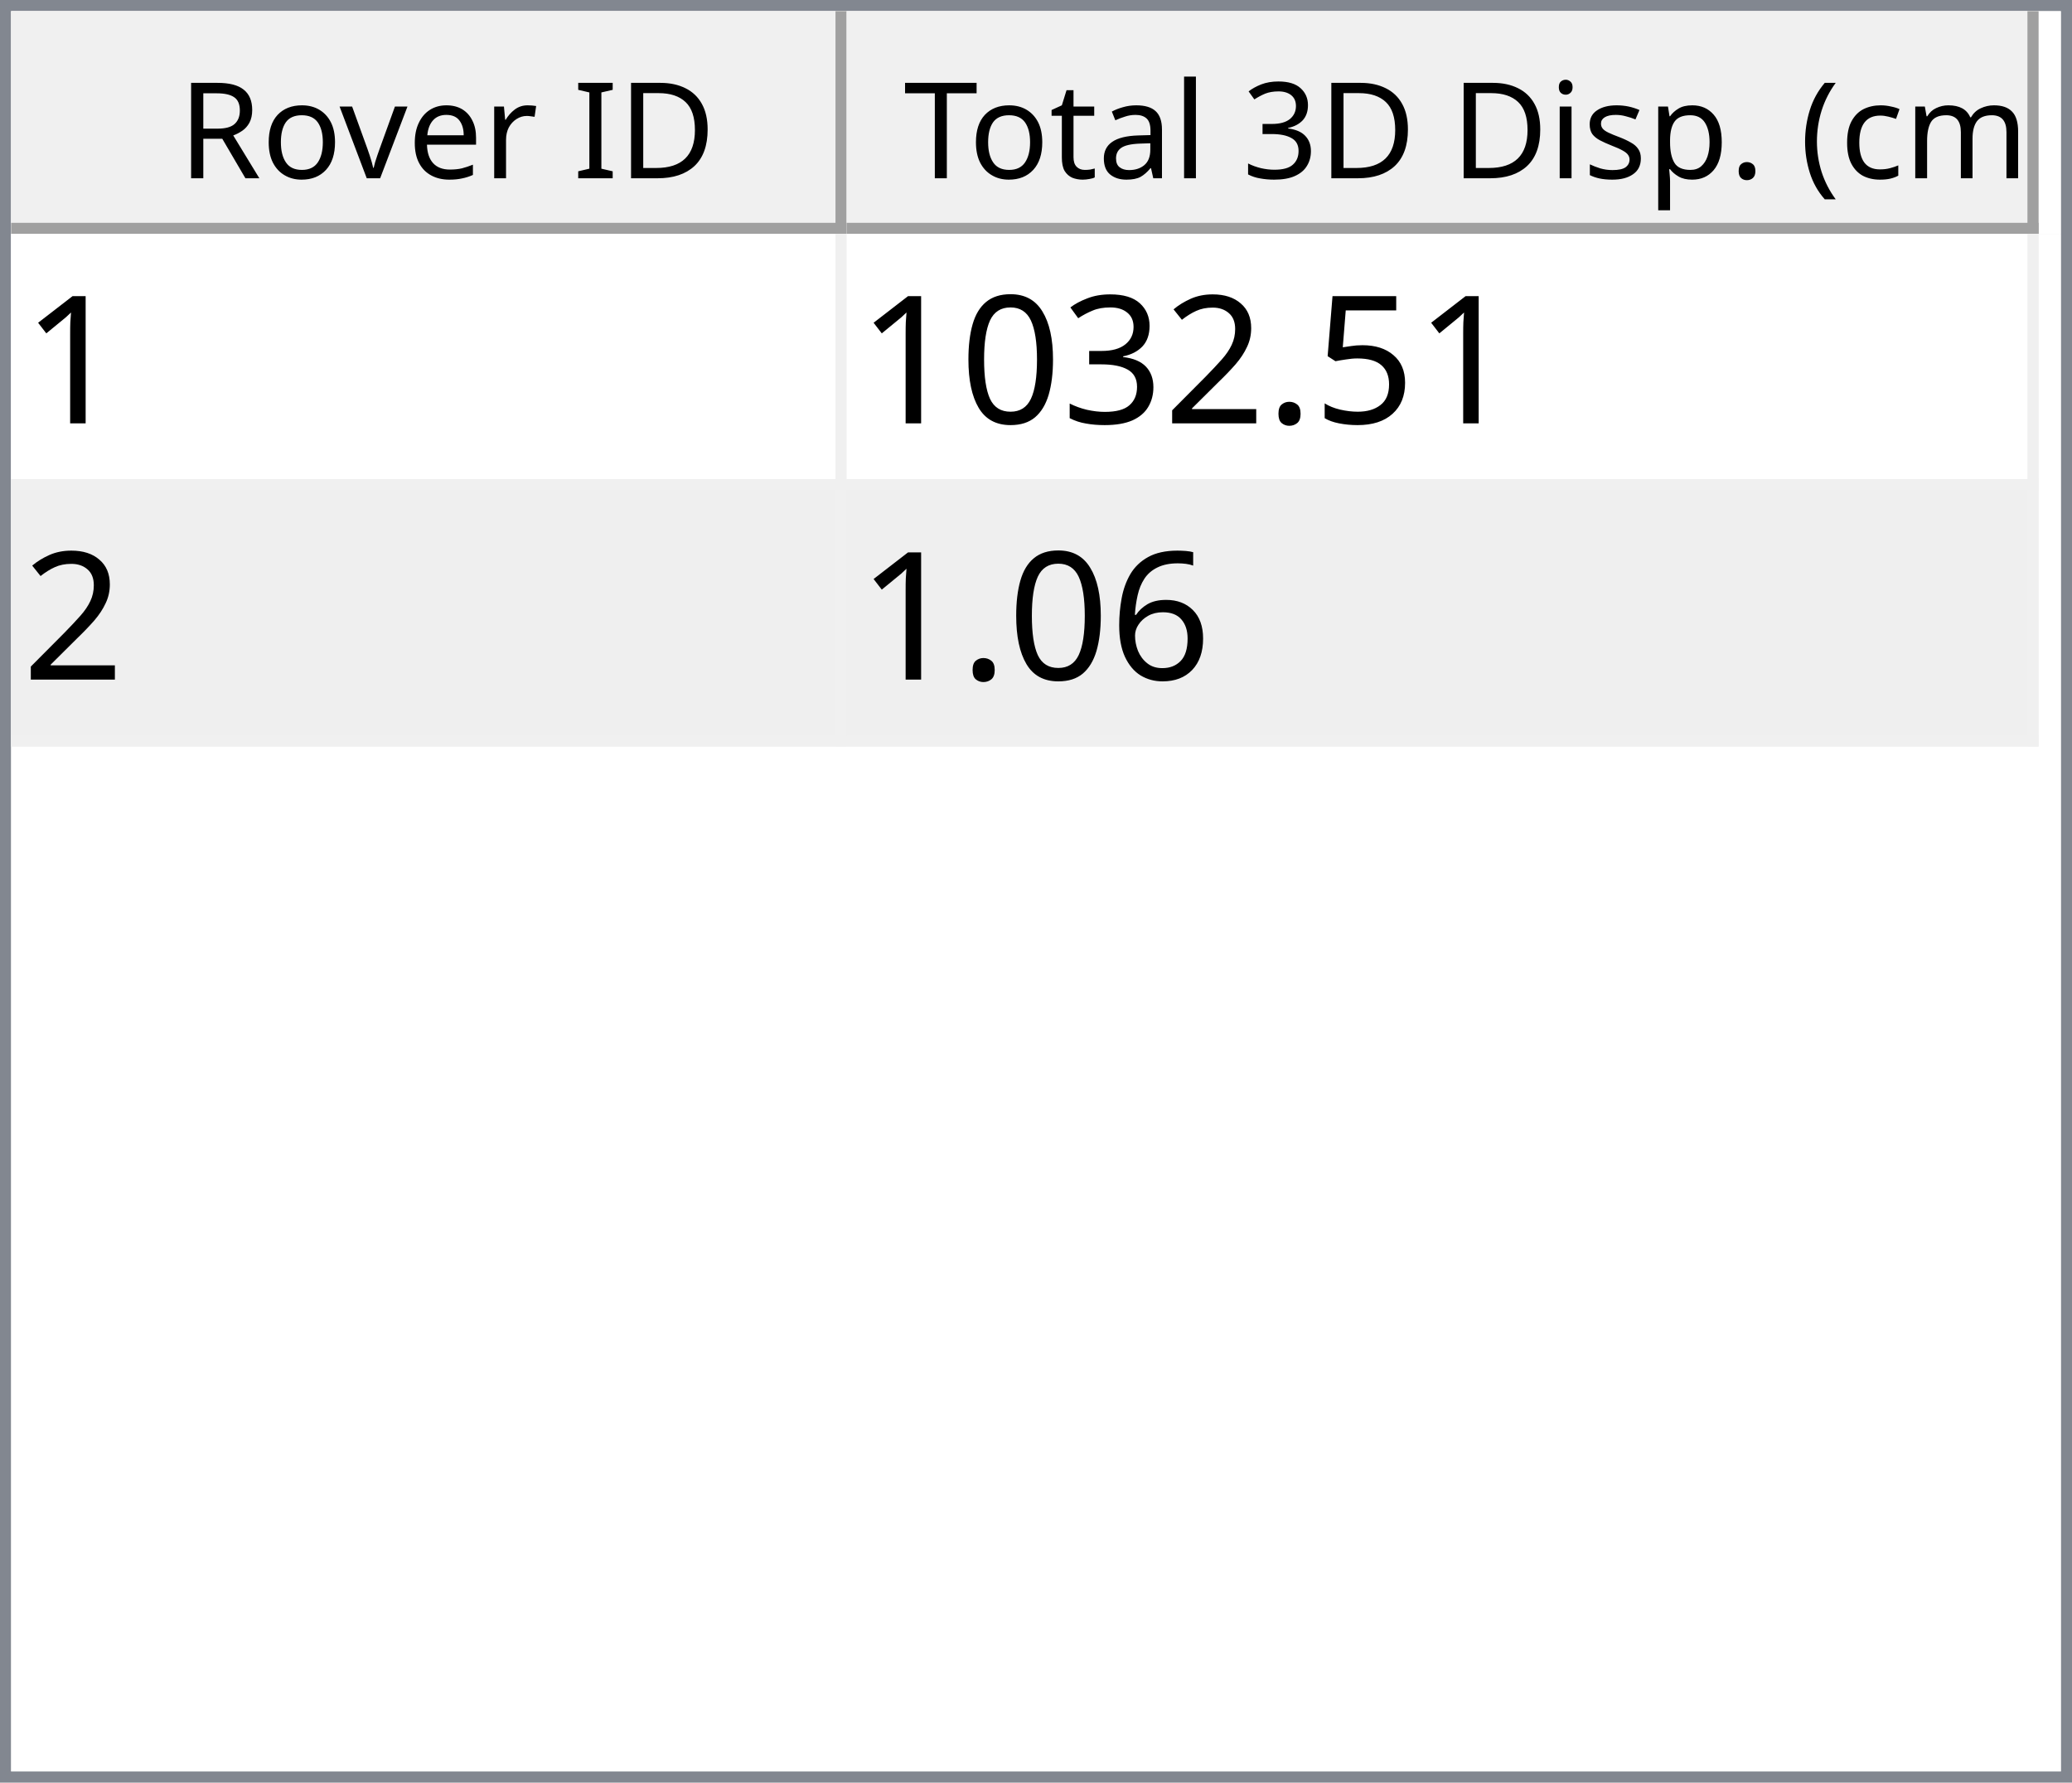
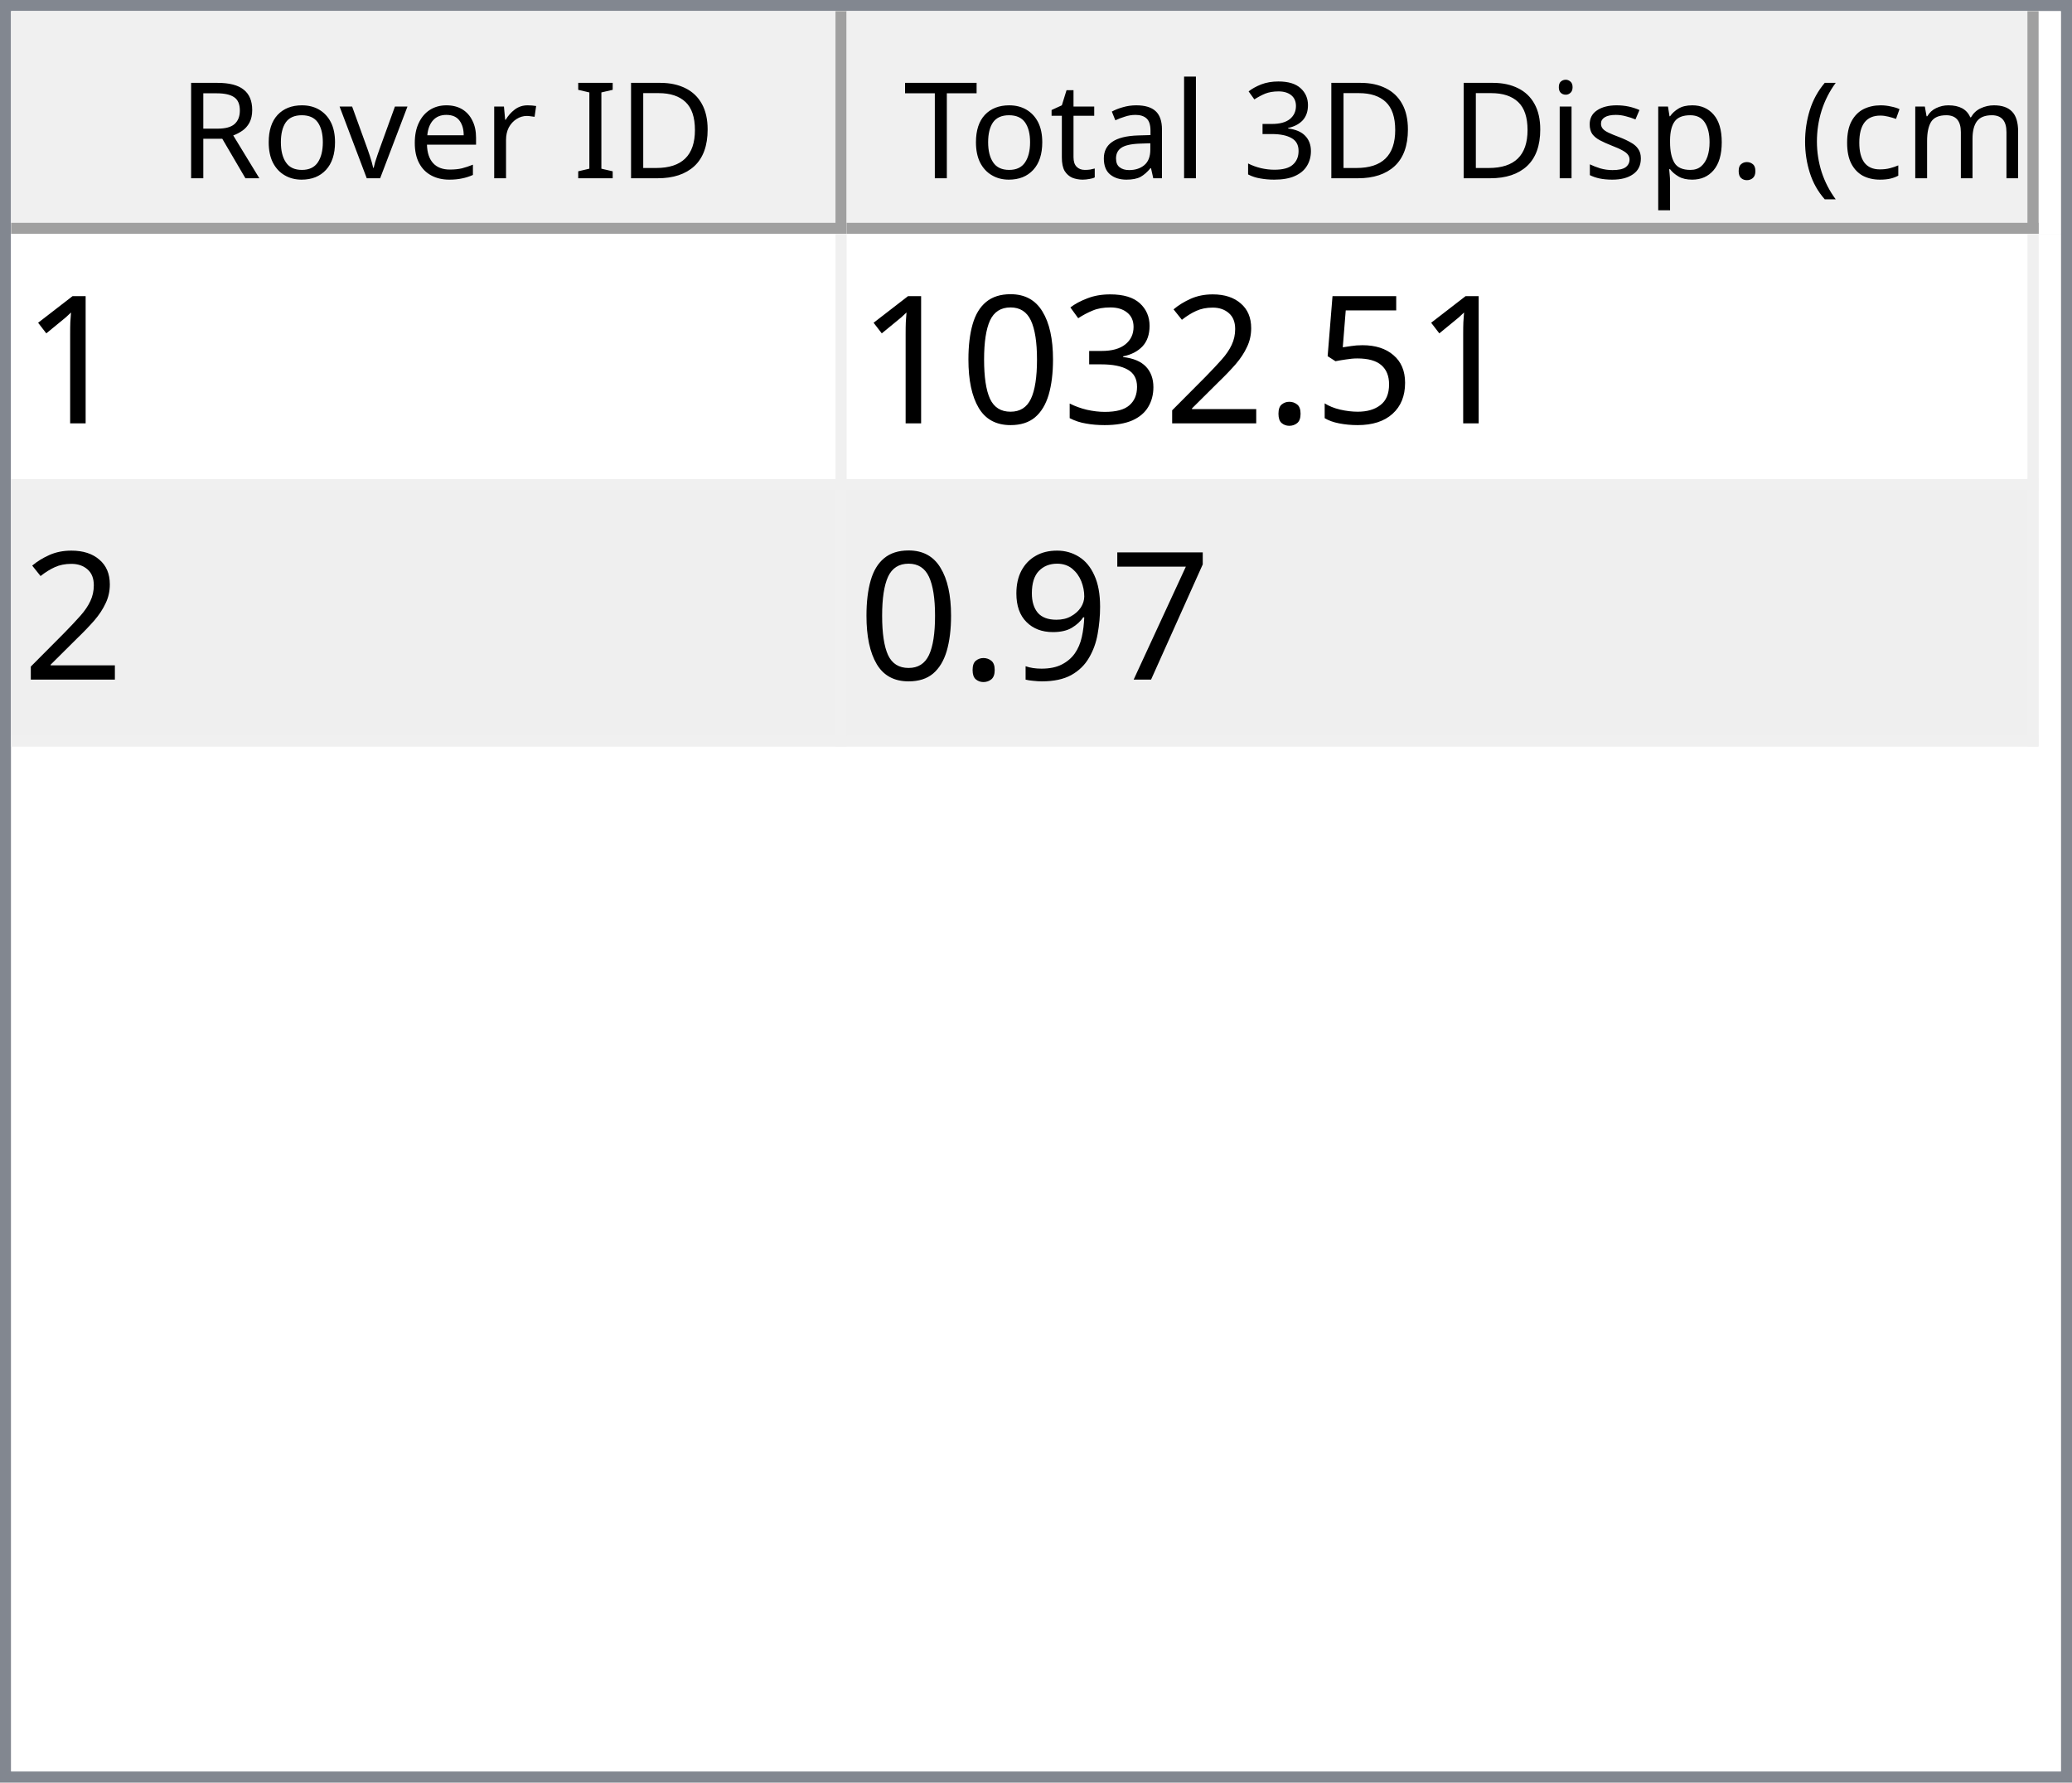
<svg xmlns="http://www.w3.org/2000/svg" style="fill-opacity:1; color-rendering:auto; color-interpolation:auto; text-rendering:auto; stroke:black; stroke-linecap:square; stroke-miterlimit:10; shape-rendering:auto; stroke-opacity:1; fill:black; stroke-dasharray:none; font-weight:normal; stroke-width:1; font-family:'Dialog'; font-style:normal; stroke-linejoin:miter; font-size:12px; stroke-dashoffset:0; image-rendering:auto;" width="186" height="160">
  <defs id="genericDefs" />
  <g>
    <defs id="defs1">
      <clipPath clipPathUnits="userSpaceOnUse" id="clipPath1">
        <path d="M0 0 L186 0 L186 160 L0 160 L0 0 Z" />
      </clipPath>
      <clipPath clipPathUnits="userSpaceOnUse" id="clipPath2">
        <path d="M0 0 L0 160 L186 160 L186 0 Z" />
      </clipPath>
      <clipPath clipPathUnits="userSpaceOnUse" id="clipPath3">
        <path d="M0 0 L0 20 L184 20 L184 0 Z" />
      </clipPath>
      <clipPath clipPathUnits="userSpaceOnUse" id="clipPath4">
        <path d="M0 0 L0 20 L75 20 L75 0 Z" />
      </clipPath>
      <clipPath clipPathUnits="userSpaceOnUse" id="clipPath5">
        <path d="M1 1 L1 19 L74 19 L74 1 Z" />
      </clipPath>
      <clipPath clipPathUnits="userSpaceOnUse" id="clipPath6">
        <path d="M0 0 L0 18 L73 18 L73 0 Z" />
      </clipPath>
      <clipPath clipPathUnits="userSpaceOnUse" id="clipPath7">
        <path d="M-0.5 -0.5 L-0.5 19.5 L74.5 19.5 L74.5 -0.5 Z" />
      </clipPath>
      <clipPath clipPathUnits="userSpaceOnUse" id="clipPath8">
        <path d="M0 0 L0 20 L107 20 L107 0 Z" />
      </clipPath>
      <clipPath clipPathUnits="userSpaceOnUse" id="clipPath9">
        <path d="M1 1 L1 19 L106 19 L106 1 Z" />
      </clipPath>
      <clipPath clipPathUnits="userSpaceOnUse" id="clipPath10">
        <path d="M0 0 L0 18 L105 18 L105 0 Z" />
      </clipPath>
      <clipPath clipPathUnits="userSpaceOnUse" id="clipPath11">
        <path d="M-0.5 -0.5 L-0.5 19.5 L106.5 19.5 L106.5 -0.5 Z" />
      </clipPath>
      <clipPath clipPathUnits="userSpaceOnUse" id="clipPath12">
        <path d="M0 0 L0 138 L184 138 L184 0 Z" />
      </clipPath>
      <clipPath clipPathUnits="userSpaceOnUse" id="clipPath13">
        <path d="M0 0 L0 46 L182 46 L182 0 Z" />
      </clipPath>
      <clipPath clipPathUnits="userSpaceOnUse" id="clipPath14">
        <path d="M-0.5 -0.5 L-0.5 45.5 L181.5 45.5 L181.5 -0.5 Z" />
      </clipPath>
      <clipPath clipPathUnits="userSpaceOnUse" id="clipPath15">
        <path d="M0 0 L0 22 L74 22 L74 0 Z" />
      </clipPath>
      <clipPath clipPathUnits="userSpaceOnUse" id="clipPath16">
        <path d="M0 0 L0 22 L106 22 L106 0 Z" />
      </clipPath>
      <font horiz-adv-x="64.551" id="font1">
        <font-face ascent="107.91" descent="25.098" units-per-em="100" style="font-style:normal; font-family:Segoe UI; font-weight:normal;" />
        <missing-glyph horiz-adv-x="64.551" d="M8.109 0 L8.109 68.266 L56.453 68.266 L56.453 0 L8.109 0 ZM15.328 7.234 L49.219 7.234 L49.219 61.031 L15.328 61.031 L15.328 7.234 Z" />
        <glyph unicode="D" horiz-adv-x="70.117" d="M9.188 0 L9.188 70.016 L28.516 70.016 Q65.531 70.016 65.531 35.891 Q65.531 19.672 55.25 9.836 Q44.969 0 27.734 0 L9.188 0 ZM17.391 62.594 L17.391 7.422 L27.828 7.422 Q41.609 7.422 49.273 14.797 Q56.938 22.172 56.938 35.688 Q56.938 62.594 28.328 62.594 L17.391 62.594 Z" />
        <glyph unicode="I" horiz-adv-x="26.611" d="M17.391 0 L9.188 0 L9.188 70.016 L17.391 70.016 L17.391 0 Z" />
        <glyph unicode=" " horiz-adv-x="27.393" d="" />
        <glyph unicode="r" horiz-adv-x="34.766" d="M34.188 41.891 Q32.078 43.5 28.125 43.5 Q23 43.5 19.555 38.672 Q16.109 33.844 16.109 25.484 L16.109 0 L8.109 0 L8.109 50 L16.109 50 L16.109 39.703 L16.312 39.703 Q18.016 44.969 21.531 47.922 Q25.047 50.875 29.391 50.875 Q32.516 50.875 34.188 50.203 L34.188 41.891 Z" />
        <glyph unicode="e" horiz-adv-x="52.295" d="M48.297 23 L12.984 23 Q13.188 14.656 17.484 10.109 Q21.781 5.562 29.297 5.562 Q37.75 5.562 44.828 11.141 L44.828 3.609 Q38.234 -1.172 27.391 -1.172 Q16.797 -1.172 10.742 5.641 Q4.688 12.453 4.688 24.812 Q4.688 36.469 11.305 43.82 Q17.922 51.172 27.734 51.172 Q37.547 51.172 42.922 44.828 Q48.297 38.484 48.297 27.203 L48.297 23 ZM40.094 29.781 Q40.047 36.719 36.75 40.578 Q33.453 44.438 27.594 44.438 Q21.922 44.438 17.969 40.383 Q14.016 36.328 13.094 29.781 L40.094 29.781 Z" />
        <glyph unicode="v" horiz-adv-x="47.9" d="M47.406 50 L27.484 0 L19.625 0 L0.688 50 L9.469 50 L22.172 13.672 Q23.578 9.672 23.922 6.688 L24.125 6.688 Q24.609 10.453 25.688 13.484 L38.969 50 L47.406 50 Z" />
        <glyph unicode="o" horiz-adv-x="58.594" d="M29 -1.172 Q17.922 -1.172 11.305 5.836 Q4.688 12.844 4.688 24.422 Q4.688 37.016 11.57 44.094 Q18.453 51.172 30.172 51.172 Q41.359 51.172 47.633 44.289 Q53.906 37.406 53.906 25.203 Q53.906 13.234 47.141 6.031 Q40.375 -1.172 29 -1.172 ZM29.594 44.438 Q21.875 44.438 17.383 39.188 Q12.891 33.938 12.891 24.703 Q12.891 15.828 17.43 10.695 Q21.969 5.562 29.594 5.562 Q37.359 5.562 41.531 10.594 Q45.703 15.625 45.703 24.906 Q45.703 34.281 41.531 39.359 Q37.359 44.438 29.594 44.438 Z" />
        <glyph unicode="R" horiz-adv-x="59.814" d="M59.375 0 L49.609 0 L37.891 19.625 Q36.281 22.359 34.766 24.289 Q33.25 26.219 31.664 27.438 Q30.078 28.656 28.25 29.219 Q26.422 29.781 24.125 29.781 L17.391 29.781 L17.391 0 L9.188 0 L9.188 70.016 L30.078 70.016 Q34.672 70.016 38.555 68.867 Q42.438 67.719 45.289 65.375 Q48.141 63.031 49.758 59.547 Q51.375 56.062 51.375 51.375 Q51.375 47.703 50.273 44.656 Q49.172 41.609 47.148 39.211 Q45.125 36.812 42.266 35.133 Q39.406 33.453 35.844 32.516 L35.844 32.328 Q37.594 31.547 38.891 30.547 Q40.188 29.547 41.359 28.18 Q42.531 26.812 43.68 25.078 Q44.828 23.344 46.234 21.047 L59.375 0 ZM17.391 62.594 L17.391 37.203 L28.516 37.203 Q31.594 37.203 34.203 38.133 Q36.812 39.062 38.719 40.797 Q40.625 42.531 41.703 45.047 Q42.781 47.562 42.781 50.688 Q42.781 56.297 39.141 59.445 Q35.5 62.594 28.609 62.594 L17.391 62.594 Z" />
        <glyph unicode=")" horiz-adv-x="30.176" d="M8.297 -15.922 L1.172 -15.922 Q16.406 2.344 16.406 26.812 Q16.406 51.469 1.078 70.016 L8.297 70.016 Q23.531 52.156 23.531 26.703 Q23.531 1.375 8.297 -15.922 Z" />
        <glyph unicode="m" horiz-adv-x="86.133" d="M79.109 0 L71.094 0 L71.094 28.719 Q71.094 37.016 68.531 40.727 Q65.969 44.438 59.906 44.438 Q54.781 44.438 51.195 39.75 Q47.609 35.062 47.609 28.516 L47.609 0 L39.594 0 L39.594 29.688 Q39.594 44.438 28.219 44.438 Q22.953 44.438 19.531 40.016 Q16.109 35.594 16.109 28.516 L16.109 0 L8.109 0 L8.109 50 L16.109 50 L16.109 42.094 L16.312 42.094 Q21.625 51.172 31.844 51.172 Q36.969 51.172 40.773 48.312 Q44.578 45.453 46 40.828 Q51.562 51.172 62.594 51.172 Q79.109 51.172 79.109 30.812 L79.109 0 Z" />
        <glyph unicode="c" horiz-adv-x="46.191" d="M42.188 2.297 Q36.422 -1.172 28.516 -1.172 Q17.828 -1.172 11.258 5.789 Q4.688 12.75 4.688 23.828 Q4.688 36.188 11.766 43.68 Q18.844 51.172 30.672 51.172 Q37.25 51.172 42.281 48.734 L42.281 40.531 Q36.719 44.438 30.375 44.438 Q22.703 44.438 17.797 38.945 Q12.891 33.453 12.891 24.516 Q12.891 15.719 17.508 10.641 Q22.125 5.562 29.891 5.562 Q36.422 5.562 42.188 9.906 L42.188 2.297 Z" />
        <glyph unicode="(" horiz-adv-x="30.176" d="M29.109 -15.922 L21.969 -15.922 Q6.844 1.375 6.844 26.703 Q6.844 52.156 21.969 70.016 L29.203 70.016 Q13.875 51.469 13.875 26.812 Q13.875 2.344 29.109 -15.922 Z" />
        <glyph unicode="." horiz-adv-x="21.68" d="M10.891 -1.078 Q8.641 -1.078 7.055 0.539 Q5.469 2.156 5.469 4.391 Q5.469 6.641 7.055 8.273 Q8.641 9.906 10.891 9.906 Q13.188 9.906 14.797 8.273 Q16.406 6.641 16.406 4.391 Q16.406 2.156 14.797 0.539 Q13.188 -1.078 10.891 -1.078 Z" />
        <glyph unicode="p" horiz-adv-x="58.789" d="M16.312 7.234 L16.109 7.234 L16.109 -23 L8.109 -23 L8.109 50 L16.109 50 L16.109 41.219 L16.312 41.219 Q22.219 51.172 33.594 51.172 Q43.266 51.172 48.688 44.461 Q54.109 37.75 54.109 26.469 Q54.109 13.922 48 6.375 Q41.891 -1.172 31.297 -1.172 Q21.578 -1.172 16.312 7.234 ZM16.109 27.391 L16.109 20.406 Q16.109 14.203 20.141 9.883 Q24.172 5.562 30.375 5.562 Q37.641 5.562 41.773 11.133 Q45.906 16.703 45.906 26.609 Q45.906 34.969 42.047 39.703 Q38.188 44.438 31.594 44.438 Q24.609 44.438 20.359 39.578 Q16.109 34.719 16.109 27.391 Z" />
        <glyph unicode="s" horiz-adv-x="42.432" d="M5.078 1.812 L5.078 10.406 Q11.625 5.562 19.484 5.562 Q30.031 5.562 30.031 12.594 Q30.031 14.594 29.125 15.992 Q28.219 17.391 26.68 18.461 Q25.141 19.531 23.07 20.383 Q21 21.234 18.609 22.172 Q15.281 23.484 12.766 24.828 Q10.25 26.172 8.57 27.859 Q6.891 29.547 6.031 31.695 Q5.172 33.844 5.172 36.719 Q5.172 40.234 6.789 42.945 Q8.406 45.656 11.086 47.484 Q13.766 49.312 17.211 50.242 Q20.656 51.172 24.312 51.172 Q30.812 51.172 35.938 48.922 L35.938 40.828 Q30.422 44.438 23.25 44.438 Q21 44.438 19.195 43.922 Q17.391 43.406 16.094 42.477 Q14.797 41.547 14.086 40.258 Q13.375 38.969 13.375 37.406 Q13.375 35.453 14.086 34.133 Q14.797 32.812 16.164 31.789 Q17.531 30.766 19.484 29.938 Q21.438 29.109 23.922 28.125 Q27.25 26.859 29.883 25.516 Q32.516 24.172 34.375 22.484 Q36.234 20.797 37.234 18.602 Q38.234 16.406 38.234 13.375 Q38.234 9.672 36.602 6.938 Q34.969 4.203 32.234 2.398 Q29.5 0.594 25.93 -0.289 Q22.359 -1.172 18.453 -1.172 Q10.75 -1.172 5.078 1.812 Z" />
        <glyph unicode="i" horiz-adv-x="24.219" d="M12.203 62.703 Q10.062 62.703 8.547 64.164 Q7.031 65.625 7.031 67.875 Q7.031 70.125 8.547 71.609 Q10.062 73.094 12.203 73.094 Q14.406 73.094 15.945 71.609 Q17.484 70.125 17.484 67.875 Q17.484 65.719 15.945 64.211 Q14.406 62.703 12.203 62.703 ZM16.109 0 L8.109 0 L8.109 50 L16.109 50 L16.109 0 Z" />
        <glyph unicode="3" horiz-adv-x="53.906" d="M46.531 19.828 Q46.531 15.094 44.75 11.211 Q42.969 7.328 39.719 4.57 Q36.469 1.812 31.93 0.297 Q27.391 -1.219 21.922 -1.219 Q11.922 -1.219 6 2.594 L6 11.188 Q13.094 5.609 22.219 5.609 Q25.875 5.609 28.828 6.539 Q31.781 7.469 33.906 9.227 Q36.031 10.984 37.18 13.477 Q38.328 15.969 38.328 19.094 Q38.328 32.812 18.797 32.812 L12.984 32.812 L12.984 39.594 L18.5 39.594 Q35.797 39.594 35.797 52.484 Q35.797 64.406 22.609 64.406 Q15.188 64.406 8.688 59.422 L8.688 67.188 Q15.375 71.188 24.609 71.188 Q29 71.188 32.57 69.969 Q36.141 68.75 38.68 66.555 Q41.219 64.359 42.609 61.281 Q44 58.203 44 54.5 Q44 40.672 30.031 36.719 L30.031 36.531 Q33.594 36.141 36.625 34.797 Q39.656 33.453 41.852 31.305 Q44.047 29.156 45.289 26.25 Q46.531 23.344 46.531 19.828 Z" />
        <glyph unicode="l" horiz-adv-x="24.219" d="M16.109 0 L8.109 0 L8.109 74.031 L16.109 74.031 L16.109 0 Z" />
        <glyph unicode="a" horiz-adv-x="50.879" d="M43.891 0 L35.891 0 L35.891 7.812 L35.688 7.812 Q30.469 -1.172 20.312 -1.172 Q12.844 -1.172 8.617 2.781 Q4.391 6.734 4.391 13.281 Q4.391 27.297 20.906 29.594 L35.891 31.688 Q35.891 44.438 25.594 44.438 Q16.547 44.438 9.281 38.281 L9.281 46.484 Q16.656 51.172 26.266 51.172 Q43.891 51.172 43.891 32.516 L43.891 0 ZM35.891 25.297 L23.828 23.641 Q18.266 22.859 15.43 20.875 Q12.594 18.891 12.594 13.875 Q12.594 10.203 15.211 7.883 Q17.828 5.562 22.172 5.562 Q28.125 5.562 32.008 9.742 Q35.891 13.922 35.891 20.312 L35.891 25.297 Z" />
        <glyph unicode="t" horiz-adv-x="33.887" d="M31.297 0.484 Q28.469 -1.078 23.828 -1.078 Q10.688 -1.078 10.688 13.578 L10.688 43.172 L2.094 43.172 L2.094 50 L10.688 50 L10.688 62.203 L18.703 64.797 L18.703 50 L31.297 50 L31.297 43.172 L18.703 43.172 L18.703 14.984 Q18.703 9.969 20.414 7.82 Q22.125 5.672 26.078 5.672 Q29.109 5.672 31.297 7.328 L31.297 0.484 Z" />
        <glyph unicode="T" horiz-adv-x="52.393" d="M50.594 62.594 L30.375 62.594 L30.375 0 L22.172 0 L22.172 62.594 L2 62.594 L2 70.016 L50.594 70.016 L50.594 62.594 Z" />
      </font>
      <font horiz-adv-x="75.0" id="font2">
        <font-face ascent="100.537" descent="21.973" units-per-em="100" style="font-style:normal; font-family:sans-serif; font-weight:normal;" />
        <missing-glyph horiz-adv-x="75.0" d="M12.5 0 L12.5 62.5 L62.5 62.5 L62.5 0 L12.5 0 ZM14.062 1.562 L60.938 1.562 L60.938 60.938 L14.062 60.938 L14.062 1.562 Z" />
        <glyph unicode="1" horiz-adv-x="55.615" d="M37.25 0 L28.469 0 L28.469 56 Q25.297 52.984 20.141 49.953 Q14.984 46.922 10.891 45.406 L10.891 53.906 Q18.266 57.375 23.781 62.305 Q29.297 67.234 31.594 71.875 L37.25 71.875 L37.25 0 Z" />
        <glyph unicode="5" horiz-adv-x="55.615" d="M4.156 18.75 L13.375 19.531 Q14.406 12.797 18.141 9.398 Q21.875 6 27.156 6 Q33.5 6 37.891 10.789 Q42.281 15.578 42.281 23.484 Q42.281 31 38.062 35.352 Q33.844 39.703 27 39.703 Q22.75 39.703 19.336 37.773 Q15.922 35.844 13.969 32.766 L5.719 33.844 L12.641 70.609 L48.25 70.609 L48.25 62.203 L19.672 62.203 L15.828 42.969 Q22.266 47.469 29.344 47.469 Q38.719 47.469 45.164 40.969 Q51.609 34.469 51.609 24.266 Q51.609 14.547 45.953 7.469 Q39.062 -1.219 27.156 -1.219 Q17.391 -1.219 11.211 4.25 Q5.031 9.719 4.156 18.75 Z" />
        <glyph unicode="." horiz-adv-x="27.783" d="M9.078 0 L9.078 10.016 L19.094 10.016 L19.094 0 L9.078 0 Z" />
        <glyph unicode="2" horiz-adv-x="55.615" d="M50.344 8.453 L50.344 0 L3.031 0 Q2.938 3.172 4.047 6.109 Q5.859 10.938 9.836 15.625 Q13.812 20.312 21.344 26.469 Q33.016 36.031 37.117 41.625 Q41.219 47.219 41.219 52.203 Q41.219 57.422 37.477 61.008 Q33.734 64.594 27.734 64.594 Q21.391 64.594 17.578 60.789 Q13.766 56.984 13.719 50.25 L4.688 51.172 Q5.609 61.281 11.664 66.578 Q17.719 71.875 27.938 71.875 Q38.234 71.875 44.242 66.164 Q50.25 60.453 50.25 52 Q50.25 47.703 48.492 43.555 Q46.734 39.406 42.656 34.812 Q38.578 30.219 29.109 22.219 Q21.188 15.578 18.945 13.211 Q16.703 10.844 15.234 8.453 L50.344 8.453 Z" />
        <glyph unicode="3" horiz-adv-x="55.615" d="M4.203 18.891 L12.984 20.062 Q14.5 12.594 18.141 9.297 Q21.781 6 27 6 Q33.203 6 37.477 10.297 Q41.75 14.594 41.75 20.953 Q41.75 27 37.797 30.93 Q33.844 34.859 27.734 34.859 Q25.25 34.859 21.531 33.891 L22.516 41.609 Q23.391 41.5 23.922 41.5 Q29.547 41.5 34.039 44.43 Q38.531 47.359 38.531 53.469 Q38.531 58.297 35.258 61.477 Q31.984 64.656 26.812 64.656 Q21.688 64.656 18.266 61.43 Q14.844 58.203 13.875 51.766 L5.078 53.328 Q6.688 62.156 12.398 67.016 Q18.109 71.875 26.609 71.875 Q32.469 71.875 37.398 69.359 Q42.328 66.844 44.945 62.5 Q47.562 58.156 47.562 53.266 Q47.562 48.641 45.07 44.828 Q42.578 41.016 37.703 38.766 Q44.047 37.312 47.562 32.695 Q51.078 28.078 51.078 21.141 Q51.078 11.766 44.242 5.25 Q37.406 -1.266 26.953 -1.266 Q17.531 -1.266 11.305 4.352 Q5.078 9.969 4.203 18.891 Z" />
        <glyph unicode="0" horiz-adv-x="55.615" d="M4.156 35.297 Q4.156 48 6.766 55.742 Q9.375 63.484 14.523 67.68 Q19.672 71.875 27.484 71.875 Q33.25 71.875 37.594 69.555 Q41.938 67.234 44.773 62.867 Q47.609 58.5 49.219 52.227 Q50.828 45.953 50.828 35.297 Q50.828 22.703 48.242 14.969 Q45.656 7.234 40.508 3.008 Q35.359 -1.219 27.484 -1.219 Q17.141 -1.219 11.234 6.203 Q4.156 15.141 4.156 35.297 ZM13.188 35.297 Q13.188 17.672 17.312 11.836 Q21.438 6 27.484 6 Q33.547 6 37.672 11.859 Q41.797 17.719 41.797 35.297 Q41.797 52.984 37.672 58.789 Q33.547 64.594 27.391 64.594 Q21.344 64.594 17.719 59.469 Q13.188 52.938 13.188 35.297 Z" />
-         <glyph unicode="6" horiz-adv-x="55.615" d="M49.75 54.047 L41.016 53.375 Q39.844 58.547 37.703 60.891 Q34.125 64.656 28.906 64.656 Q24.703 64.656 21.531 62.312 Q17.391 59.281 14.992 53.469 Q12.594 47.656 12.5 36.922 Q15.672 41.75 20.266 44.094 Q24.859 46.438 29.891 46.438 Q38.672 46.438 44.852 39.969 Q51.031 33.5 51.031 23.25 Q51.031 16.5 48.125 10.719 Q45.219 4.938 40.141 1.859 Q35.062 -1.219 28.609 -1.219 Q17.625 -1.219 10.695 6.859 Q3.766 14.938 3.766 33.5 Q3.766 54.25 11.422 63.672 Q18.109 71.875 29.438 71.875 Q37.891 71.875 43.289 67.141 Q48.688 62.406 49.75 54.047 ZM13.875 23.188 Q13.875 18.656 15.797 14.508 Q17.719 10.359 21.188 8.18 Q24.656 6 28.469 6 Q34.031 6 38.039 10.492 Q42.047 14.984 42.047 22.703 Q42.047 30.125 38.086 34.398 Q34.125 38.672 28.125 38.672 Q22.172 38.672 18.023 34.398 Q13.875 30.125 13.875 23.188 Z" />
+         <glyph unicode="7" horiz-adv-x="55.615" d="M4.734 62.203 L4.734 70.656 L51.078 70.656 L51.078 63.812 Q44.234 56.547 37.523 44.484 Q30.812 32.422 27.156 19.672 Q24.516 10.688 23.781 0 L14.75 0 Q14.891 8.453 18.062 20.414 Q21.234 32.375 27.172 43.484 Q33.109 54.594 39.797 62.203 L4.734 62.203 Z" />
+         <glyph unicode="9" horiz-adv-x="55.615" d="M5.469 16.547 L13.922 17.328 Q14.984 11.375 18.016 8.688 Q21.047 6 25.781 6 Q29.828 6 32.883 7.859 Q35.938 9.719 37.891 12.82 Q39.844 15.922 41.164 21.195 Q42.484 26.469 42.484 31.938 Q42.484 32.516 42.438 33.688 Q39.797 29.5 35.234 26.883 Q30.672 24.266 25.344 24.266 Q16.453 24.266 10.305 30.711 Q4.156 37.156 4.156 47.703 Q4.156 58.594 10.578 65.234 Q17 71.875 26.656 71.875 Q33.641 71.875 39.43 68.117 Q45.219 64.359 48.219 57.398 Q51.219 50.438 51.219 37.25 Q51.219 23.531 48.242 15.406 Q45.266 7.281 39.383 3.031 Q33.5 -1.219 25.594 -1.219 Q17.188 -1.219 11.867 3.445 Q6.547 8.109 5.469 16.547 ZM41.453 48.141 Q41.453 55.719 37.43 60.156 Q33.406 64.594 27.734 64.594 Q21.875 64.594 17.531 59.812 Q13.188 55.031 13.188 47.406 Q13.188 40.578 17.312 36.305 Q21.438 32.031 27.484 32.031 Q33.594 32.031 37.523 36.305 Q41.453 40.578 41.453 48.141 Z" />
      </font>
    </defs>
    <g style="fill:white; stroke:white;">
      <rect x="0" y="0" width="186" style="clip-path:url(#clipPath1); stroke:none;" height="160" />
    </g>
    <g style="fill:white; text-rendering:optimizeSpeed; color-rendering:optimizeSpeed; image-rendering:optimizeSpeed; shape-rendering:crispEdges; stroke:white; color-interpolation:sRGB;">
      <rect x="0" width="186" height="160" y="0" style="stroke:none;" />
      <path style="stroke:none;" d="M0 160 L186 160 L186 0 L0 0 Z" />
    </g>
    <g style="fill:rgb(240,240,240); font-family:'Segoe UI'; stroke:rgb(240,240,240);">
      <rect x="0" y="0" width="186" style="clip-path:url(#clipPath2); stroke:none;" height="160" />
    </g>
    <g style="fill:rgb(130,135,144); font-family:'Segoe UI'; stroke:rgb(130,135,144);">
      <path d="M0 0 L186 0 L186 160 L0 160 L0 0 ZM1 1 L185 1 L185 159 L1 159 L1 1 Z" style="fill-rule:evenodd; clip-path:url(#clipPath2); stroke:none;" />
    </g>
    <g style="fill:white; font-family:'Segoe UI'; stroke:white;" transform="translate(1,1)">
      <rect x="0" y="0" width="184" style="clip-path:url(#clipPath3); stroke:none;" height="20" />
    </g>
    <g style="fill:rgb(240,240,240); font-family:'Segoe UI'; stroke:rgb(240,240,240);" transform="translate(1,1)">
      <rect x="0" y="0" width="75" style="clip-path:url(#clipPath4); stroke:none;" height="20" />
    </g>
    <g style="font-family:'Segoe UI';" transform="translate(2,2)">
      <text x="14" xml:space="preserve" y="14" style="clip-path:url(#clipPath6); stroke:none;">Rover ID</text>
    </g>
    <g style="fill:rgb(160,160,160); font-family:'Segoe UI'; stroke:rgb(160,160,160); stroke-linejoin:bevel;" transform="translate(1.5,1.5)">
      <line x1="74" x2="74" y1="0" style="fill:none; clip-path:url(#clipPath7);" y2="19" />
    </g>
    <g style="fill:rgb(160,160,160); font-family:'Segoe UI'; stroke:rgb(160,160,160); stroke-linejoin:bevel;" transform="matrix(1,0,0,1,1,1) translate(0.5,0.5)">
      <line x1="0" x2="74" y1="19" style="fill:none; clip-path:url(#clipPath7);" y2="19" />
    </g>
    <g style="fill:rgb(240,240,240); font-family:'Segoe UI'; stroke:rgb(240,240,240);" transform="translate(76,1)">
      <rect x="0" y="0" width="107" style="clip-path:url(#clipPath8); stroke:none;" height="20" />
    </g>
    <g style="font-family:'Segoe UI';" transform="translate(77,2)">
      <text x="1" xml:space="preserve" y="14" style="clip-path:url(#clipPath10); stroke:none;"> Total 3D Disp. (cm)</text>
    </g>
    <g style="fill:rgb(160,160,160); font-family:'Segoe UI'; stroke:rgb(160,160,160); stroke-linejoin:bevel;" transform="translate(76.5,1.5)">
      <line x1="106" x2="106" y1="0" style="fill:none; clip-path:url(#clipPath11);" y2="19" />
    </g>
    <g style="fill:rgb(160,160,160); font-family:'Segoe UI'; stroke:rgb(160,160,160); stroke-linejoin:bevel;" transform="matrix(1,0,0,1,76,1) translate(0.5,0.5)">
      <line x1="0" x2="106" y1="19" style="fill:none; clip-path:url(#clipPath11);" y2="19" />
    </g>
    <g style="fill:white; font-family:'Segoe UI'; stroke:white;" transform="translate(1,21)">
      <rect x="0" y="0" width="184" style="clip-path:url(#clipPath12); stroke:none;" height="138" />
    </g>
    <g style="fill:rgb(240,240,240); font-size:16px; font-family:sans-serif; stroke:rgb(240,240,240);" transform="translate(1,21)">
      <rect x="0" y="0" width="182" style="clip-path:url(#clipPath13); stroke:none;" height="46" />
      <line transform="translate(0.5,0.5)" x1="0" x2="181" y1="22" style="clip-path:url(#clipPath14); fill:none; stroke-linejoin:bevel;" y2="22" />
    </g>
    <g transform="matrix(1,0,0,1,1,21) translate(0.5,0.5)" style="fill:rgb(240,240,240); font-size:16px; font-family:sans-serif; stroke:rgb(240,240,240); stroke-linejoin:bevel;">
      <line x1="0" x2="181" y1="45" style="fill:none; clip-path:url(#clipPath14);" y2="45" />
    </g>
    <g transform="matrix(1,0,0,1,1,21) translate(0.5,0.5)" style="fill:rgb(240,240,240); font-size:16px; font-family:sans-serif; stroke:rgb(240,240,240); stroke-linejoin:bevel;">
      <line x1="74" x2="74" y1="0" style="fill:none; clip-path:url(#clipPath14);" y2="45" />
    </g>
    <g transform="matrix(1,0,0,1,1,21) translate(0.5,0.5)" style="fill:rgb(240,240,240); font-size:16px; font-family:sans-serif; stroke:rgb(240,240,240); stroke-linejoin:bevel;">
      <line x1="181" x2="181" y1="0" style="fill:none; clip-path:url(#clipPath14);" y2="45" />
    </g>
    <g style="fill:white; font-size:16px; font-family:sans-serif; stroke:white;" transform="matrix(1,0,0,1,1,21)">
      <rect x="0" y="0" width="74" style="clip-path:url(#clipPath15); stroke:none;" height="22" />
      <text x="1" y="17" style="fill:black; clip-path:url(#clipPath15); stroke:none;" xml:space="preserve">1</text>
    </g>
    <g style="fill:white; font-size:16px; font-family:sans-serif; stroke:white;" transform="matrix(1,0,0,1,1,21) translate(75,0)">
      <rect x="0" y="0" width="106" style="clip-path:url(#clipPath16); stroke:none;" height="22" />
      <text x="1" y="17" style="fill:black; clip-path:url(#clipPath16); stroke:none;" xml:space="preserve">1032.51</text>
    </g>
    <g style="fill:rgb(239,239,239); font-size:16px; font-family:sans-serif; stroke:rgb(239,239,239);" transform="matrix(1,0,0,1,1,21) translate(0,23)">
      <rect x="0" y="0" width="74" style="clip-path:url(#clipPath15); stroke:none;" height="22" />
      <text x="1" y="17" style="fill:black; clip-path:url(#clipPath15); stroke:none;" xml:space="preserve">2</text>
    </g>
    <g style="fill:rgb(239,239,239); font-size:16px; font-family:sans-serif; stroke:rgb(239,239,239);" transform="matrix(1,0,0,1,1,21) translate(75,23)">
      <rect x="0" y="0" width="106" style="clip-path:url(#clipPath16); stroke:none;" height="22" />
-       <text x="1" y="17" style="fill:black; clip-path:url(#clipPath16); stroke:none;" xml:space="preserve">1.06</text>
+       <text x="1" y="17" style="fill:black; clip-path:url(#clipPath16); stroke:none;" xml:space="preserve">0.97</text>
    </g>
  </g>
</svg>
